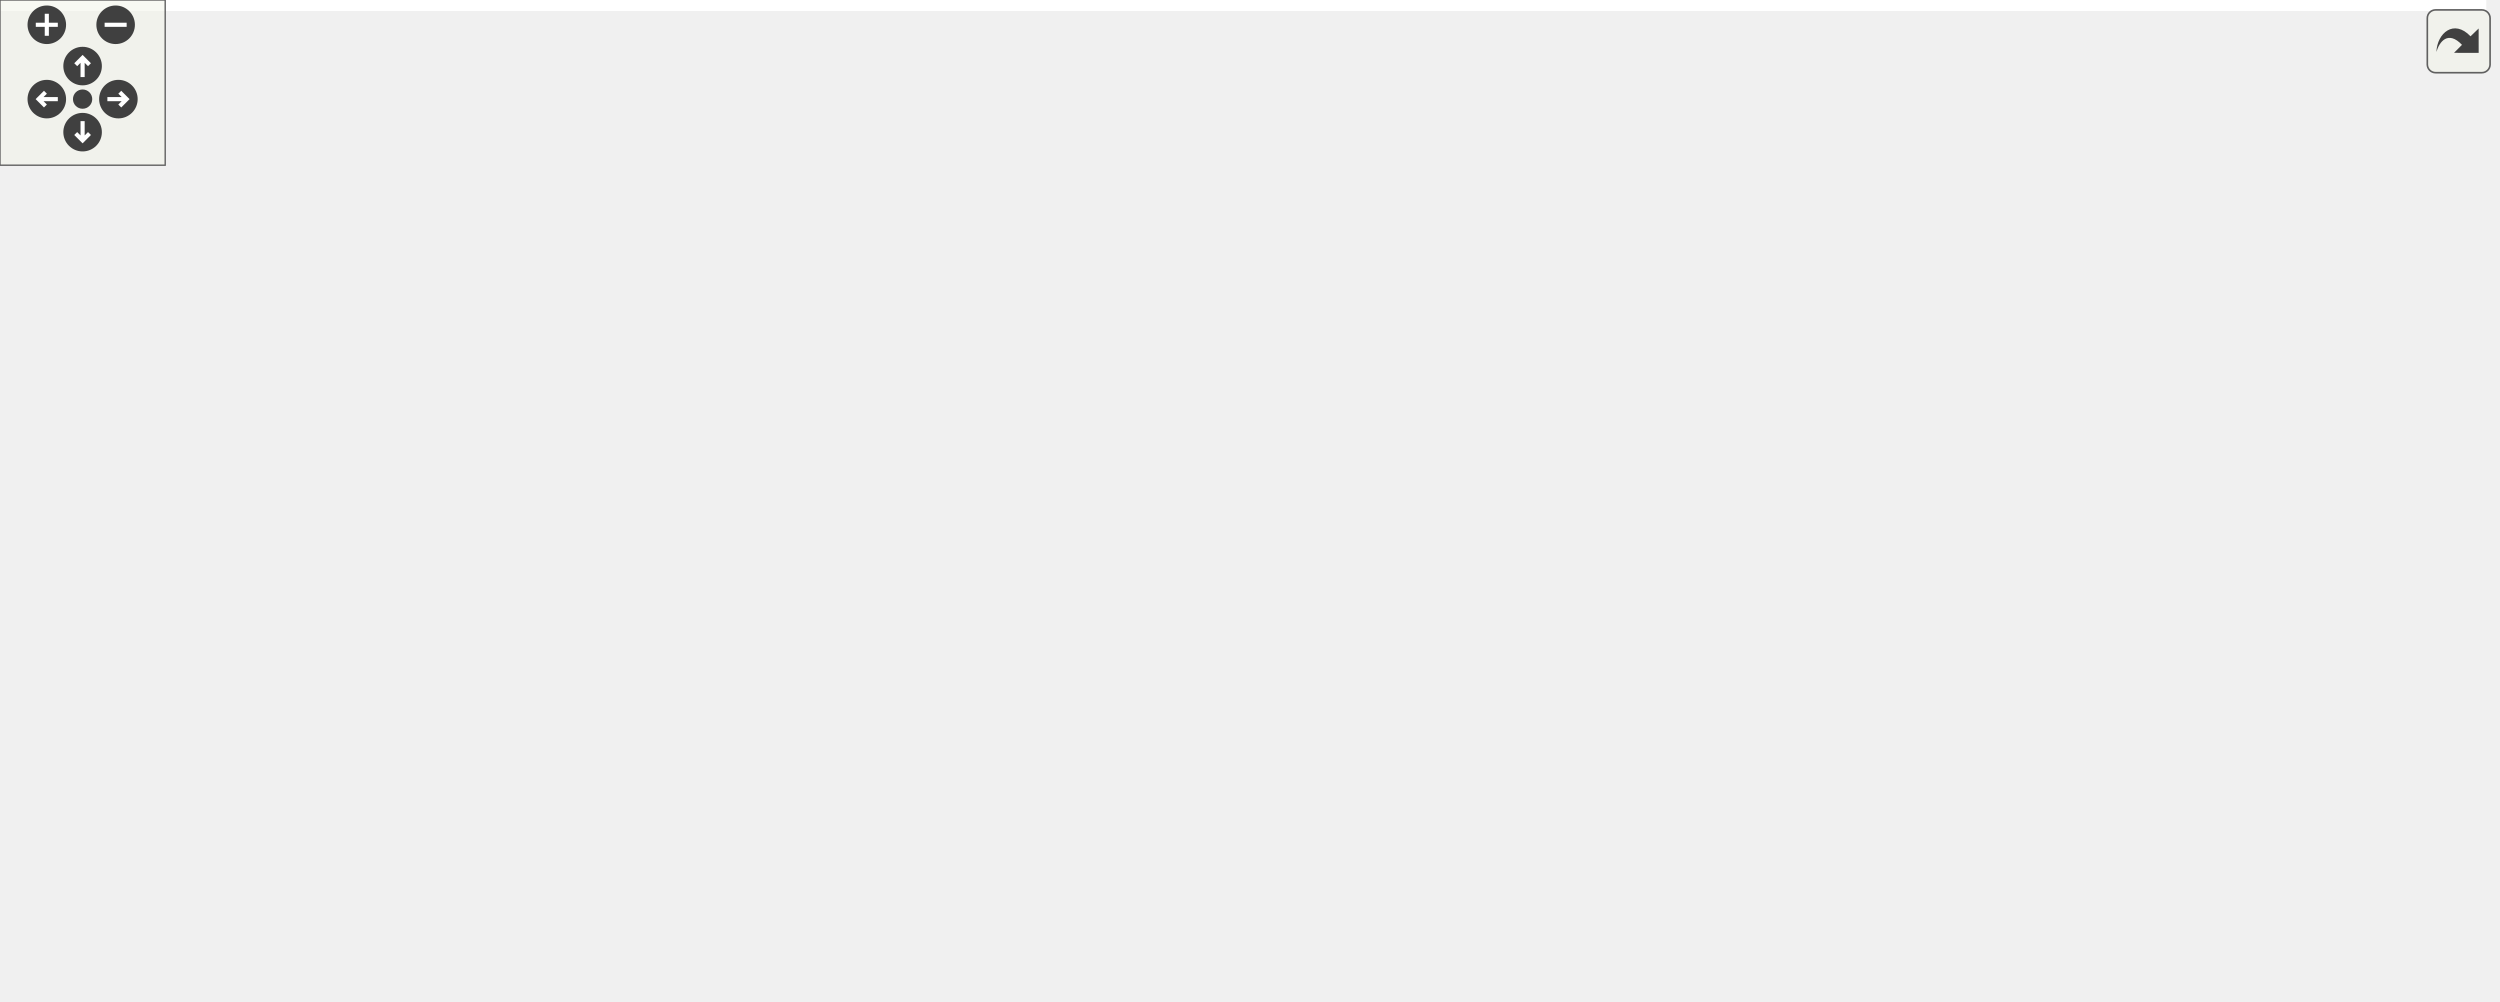
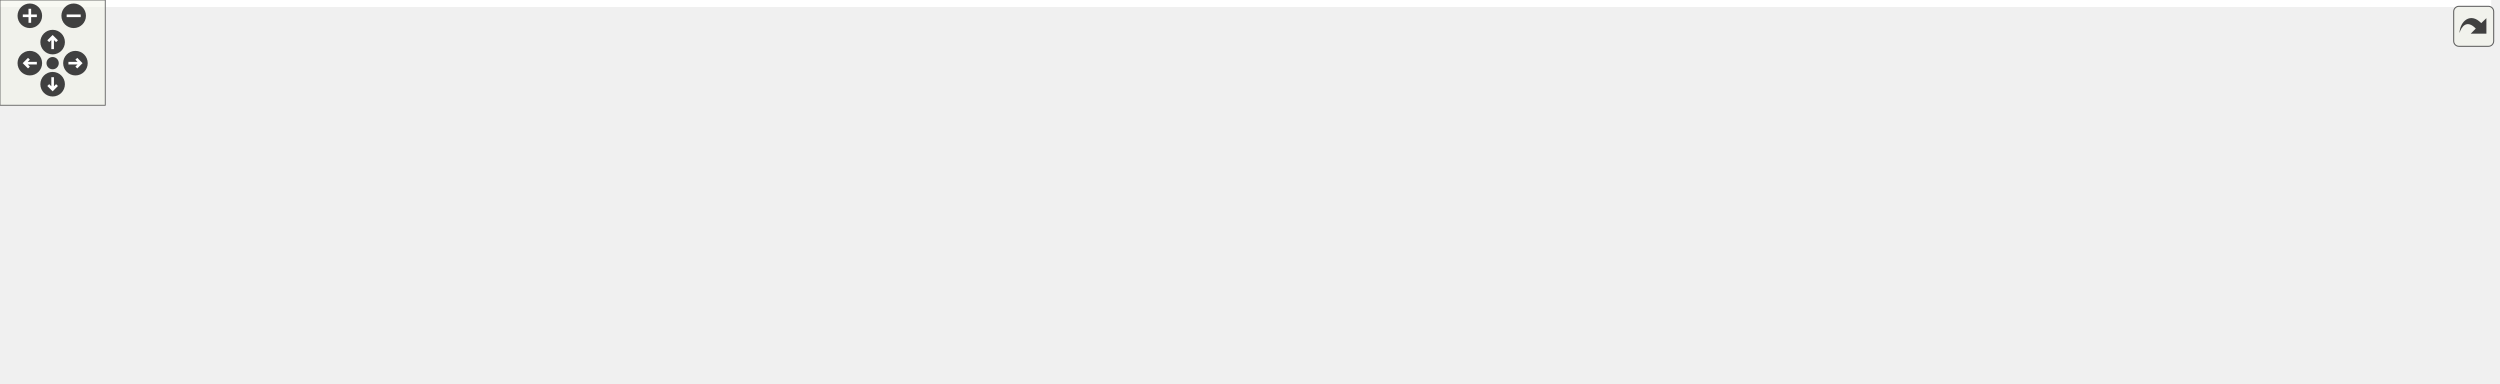
<svg xmlns="http://www.w3.org/2000/svg" xmlns:xlink="http://www.w3.org/1999/xlink" id="main" version="1.1" xml:space="preserve">
  <style type="text/css">
.edge:hover path { stroke: red; }
.edge:hover polygon { stroke: red; fill: red; }
</style>
  <defs>
    <circle id="rim" cx="0" cy="0" r="7" />
    <circle id="rim2" cx="0" cy="0" r="3.5" />
    <g id="zoomPlus">
      <use xlink:href="#rim" fill="#404040">
        <set attributeName="fill" to="#808080" begin="zoomplus.mouseover" end="zoomplus.mouseout" />
      </use>
      <path d="M-4,0h8M0,-4v8" fill="none" stroke="white" stroke-width="1.5" pointer-events="none" />
    </g>
    <g id="zoomMin">
      <use xlink:href="#rim" fill="#404040">
        <set attributeName="fill" to="#808080" begin="zoomminus.mouseover" end="zoomminus.mouseout" />
      </use>
      <path d="M-4,0h8" fill="none" stroke="white" stroke-width="1.5" pointer-events="none" />
    </g>
    <g id="dirArrow">
      <path fill="none" stroke="white" stroke-width="1.5" d="M0,-3.0v7 M-2.5,-0.5L0,-3.0L2.5,-0.5" />
    </g>
    <g id="resetDef">
      <use xlink:href="#rim2" fill="#404040">
        <set attributeName="fill" to="#808080" begin="reset.mouseover" end="reset.mouseout" />
      </use>
    </g>
  </defs>
  <svg id="graph" class="graph">
    <g id="viewport">
-       <polygon fill="white" stroke="transparent" points="-4,4 -4,-303 903,-303 903,4 -4,4" />
+       <polygon fill="white" stroke="transparent" points="-4,4 -4,-158 1420,-158 1420,4 -4,4" />
      <g id="node1" class="node">
        <g id="a_node1">
          <a xlink:title=" ">
-             <polygon fill="#bfbfbf" stroke="black" points="241,-279.5 241,-298.5 415,-298.5 415,-279.5 241,-279.5" />
-             <text text-anchor="middle" x="328" y="-286.5" font-family="Helvetica,sans-Serif" font-size="10.00">road_geometry_configuration.cc</text>
+             <polygon fill="#bfbfbf" stroke="black" points="583,-134.5 583,-153.5 757,-153.5 757,-134.5 583,-134.5" />
+             <text text-anchor="middle" x="670" y="-141.5" font-family="Helvetica,sans-Serif" font-size="10.00">road_geometry_configuration.cc</text>
          </a>
        </g>
      </g>
      <g id="node2" class="node">
        <g id="a_node2">
          <a xlink:href="road__geometry__configuration_8h.html" target="_top" xlink:title=" ">
-             <polygon fill="white" stroke="black" points="179.5,-212.5 179.5,-242.5 352.5,-242.5 352.5,-212.5 179.5,-212.5" />
-             <text text-anchor="start" x="187.5" y="-230.5" font-family="Helvetica,sans-Serif" font-size="10.00">maliput_malidrive/builder</text>
-             <text text-anchor="middle" x="266" y="-219.5" font-family="Helvetica,sans-Serif" font-size="10.00">/road_geometry_configuration.h</text>
+             <polygon fill="white" stroke="black" points="301.5,-67.5 301.5,-97.5 474.5,-97.5 474.5,-67.5 301.5,-67.5" />
+             <text text-anchor="start" x="309.5" y="-85.5" font-family="Helvetica,sans-Serif" font-size="10.00">maliput_malidrive/builder</text>
+             <text text-anchor="middle" x="388" y="-74.5" font-family="Helvetica,sans-Serif" font-size="10.00">/road_geometry_configuration.h</text>
          </a>
        </g>
      </g>
      <g id="edge1" class="edge">
-         <path fill="none" stroke="midnightblue" d="M319.12,-279.48C311.03,-271.72 298.76,-259.94 288.05,-249.66" />
-         <polygon fill="midnightblue" stroke="midnightblue" points="290.25,-246.92 280.61,-242.52 285.4,-251.97 290.25,-246.92" />
-       </g>
-       <g id="node15" class="node">
-         <g id="a_node15">
-           <a xlink:title=" ">
-             <polygon fill="white" stroke="#bfbfbf" points="371,-218 371,-237 409,-237 409,-218 371,-218" />
-             <text text-anchor="middle" x="390" y="-225" font-family="Helvetica,sans-Serif" font-size="10.00">map</text>
-           </a>
-         </g>
-       </g>
-       <g id="edge16" class="edge">
-         <path fill="none" stroke="midnightblue" d="M336.88,-279.48C346.46,-270.28 361.91,-255.46 373.69,-244.16" />
-         <polygon fill="midnightblue" stroke="midnightblue" points="376.34,-246.46 381.13,-237.01 371.49,-241.41 376.34,-246.46" />
+         <path fill="none" stroke="midnightblue" d="M629.6,-134.48C586.67,-125.42 517.8,-110.89 464.55,-99.65" />
+         <polygon fill="midnightblue" stroke="midnightblue" points="464.97,-96.16 454.46,-97.52 463.52,-103.01 464.97,-96.16" />
+       </g>
+       <g id="node8" class="node">
+         <g id="a_node8">
+           <a xlink:title=" ">
+             <polygon fill="white" stroke="#bfbfbf" points="619,-73 619,-92 657,-92 657,-73 619,-73" />
+             <text text-anchor="middle" x="638" y="-80" font-family="Helvetica,sans-Serif" font-size="10.00">map</text>
+           </a>
+         </g>
+       </g>
+       <g id="edge7" class="edge">
+         <path fill="none" stroke="midnightblue" d="M665.42,-134.48C660.76,-125.82 653.41,-112.15 647.49,-101.15" />
+         <polygon fill="midnightblue" stroke="midnightblue" points="650.4,-99.16 642.58,-92.01 644.23,-102.47 650.4,-99.16" />
+       </g>
+       <g id="node9" class="node">
+         <g id="a_node9">
+           <a xlink:title=" ">
+             <polygon fill="white" stroke="#bfbfbf" points="675,-73 675,-92 731,-92 731,-73 675,-73" />
+             <text text-anchor="middle" x="703" y="-80" font-family="Helvetica,sans-Serif" font-size="10.00">sstream</text>
+           </a>
+         </g>
+       </g>
+       <g id="edge8" class="edge">
+         <path fill="none" stroke="midnightblue" d="M674.73,-134.48C679.58,-125.73 687.27,-111.87 693.4,-100.81" />
+         <polygon fill="midnightblue" stroke="midnightblue" points="696.49,-102.45 698.28,-92.01 690.37,-99.06 696.49,-102.45" />
+       </g>
+       <g id="node10" class="node">
+         <g id="a_node10">
+           <a xlink:href="macros_8h.html" target="_top" xlink:title=" ">
+             <polygon fill="white" stroke="black" points="794,-67.5 794,-97.5 946,-97.5 946,-67.5 794,-67.5" />
+             <text text-anchor="start" x="802" y="-85.5" font-family="Helvetica,sans-Serif" font-size="10.00">maliput_malidrive/common</text>
+             <text text-anchor="middle" x="870" y="-74.5" font-family="Helvetica,sans-Serif" font-size="10.00">/macros.h</text>
+           </a>
+         </g>
+       </g>
+       <g id="edge9" class="edge">
+         <path fill="none" stroke="midnightblue" d="M698.66,-134.48C728.4,-125.63 775.72,-111.55 813.1,-100.43" />
+         <polygon fill="midnightblue" stroke="midnightblue" points="814.28,-103.73 822.86,-97.52 812.28,-97.02 814.28,-103.73" />
      </g>
      <g id="node3" class="node">
        <g id="a_node3">
          <a xlink:title=" ">
-             <polygon fill="white" stroke="#bfbfbf" points="0,-145.5 0,-164.5 56,-164.5 56,-145.5 0,-145.5" />
-             <text text-anchor="middle" x="28" y="-152.5" font-family="Helvetica,sans-Serif" font-size="10.00">optional</text>
+             <polygon fill="white" stroke="#bfbfbf" points="0,-6 0,-25 56,-25 56,-6 0,-6" />
+             <text text-anchor="middle" x="28" y="-13" font-family="Helvetica,sans-Serif" font-size="10.00">optional</text>
          </a>
        </g>
      </g>
      <g id="edge2" class="edge">
-         <path fill="none" stroke="midnightblue" d="M198.35,-212.45C160.13,-203.68 111.78,-191.17 70,-176 64.5,-174 58.74,-171.53 53.32,-169.02" />
-         <polygon fill="midnightblue" stroke="midnightblue" points="54.57,-165.73 44.04,-164.53 51.52,-172.04 54.57,-165.73" />
+         <path fill="none" stroke="midnightblue" d="M301.24,-73.14C235.59,-65.57 143.62,-52.28 65,-31 62.4,-30.3 59.74,-29.47 57.09,-28.58" />
+         <polygon fill="midnightblue" stroke="midnightblue" points="58.3,-25.29 47.7,-25.14 55.89,-31.87 58.3,-25.29" />
      </g>
      <g id="node4" class="node">
        <g id="a_node4">
          <a xlink:title=" ">
-             <polygon fill="white" stroke="#bfbfbf" points="53,-6 53,-25 97,-25 97,-6 53,-6" />
-             <text text-anchor="middle" x="75" y="-13" font-family="Helvetica,sans-Serif" font-size="10.00">string</text>
+             <polygon fill="white" stroke="#bfbfbf" points="570,-6 570,-25 614,-25 614,-6 570,-6" />
+             <text text-anchor="middle" x="592" y="-13" font-family="Helvetica,sans-Serif" font-size="10.00">string</text>
          </a>
        </g>
      </g>
      <g id="edge3" class="edge">
-         <path fill="none" stroke="midnightblue" d="M179.15,-217.65C151.15,-210.55 122.38,-198.01 103,-176 67.76,-135.99 69.37,-67.73 72.57,-35.03" />
-         <polygon fill="midnightblue" stroke="midnightblue" points="76.05,-35.38 73.71,-25.05 69.09,-34.59 76.05,-35.38" />
+         <path fill="none" stroke="midnightblue" d="M442.86,-67.5C476.96,-58.28 521.49,-45.3 560,-31 561.61,-30.4 563.26,-29.76 564.91,-29.09" />
+         <polygon fill="midnightblue" stroke="midnightblue" points="566.44,-32.24 574.24,-25.08 563.67,-25.81 566.44,-32.24" />
      </g>
      <g id="node5" class="node">
        <g id="a_node5">
          <a xlink:href="../../maliput/html/road__network_8h.html.html" xlink:title=" ">
-             <polygon fill="white" stroke="black" points="112.5,-145.5 112.5,-164.5 263.5,-164.5 263.5,-145.5 112.5,-145.5" />
-             <text text-anchor="middle" x="188" y="-152.5" font-family="Helvetica,sans-Serif" font-size="10.00">maliput/api/road_network.h</text>
+             <polygon fill="white" stroke="black" points="74.5,-6 74.5,-25 225.5,-25 225.5,-6 74.5,-6" />
+             <text text-anchor="middle" x="150" y="-13" font-family="Helvetica,sans-Serif" font-size="10.00">maliput/api/road_network.h</text>
          </a>
        </g>
      </g>
      <g id="edge4" class="edge">
-         <path fill="none" stroke="midnightblue" d="M250.22,-212.23C237.24,-200.5 218.87,-183.9 205.46,-171.78" />
-         <polygon fill="midnightblue" stroke="midnightblue" points="207.6,-169 197.84,-164.89 202.91,-174.2 207.6,-169" />
+         <path fill="none" stroke="midnightblue" d="M336.65,-67.48C293.06,-55.57 231.34,-38.72 191,-27.7" />
+         <polygon fill="midnightblue" stroke="midnightblue" points="191.8,-24.29 181.23,-25.03 189.95,-31.04 191.8,-24.29" />
      </g>
      <g id="node6" class="node">
        <g id="a_node6">
          <a xlink:href="../../maliput/html/vector_8h.html.html" xlink:title=" ">
-             <polygon fill="white" stroke="black" points="281.5,-145.5 281.5,-164.5 406.5,-164.5 406.5,-145.5 281.5,-145.5" />
-             <text text-anchor="middle" x="344" y="-152.5" font-family="Helvetica,sans-Serif" font-size="10.00">maliput/math/vector.h</text>
+             <polygon fill="white" stroke="black" points="243.5,-6 243.5,-25 368.5,-25 368.5,-6 243.5,-6" />
+             <text text-anchor="middle" x="306" y="-13" font-family="Helvetica,sans-Serif" font-size="10.00">maliput/math/vector.h</text>
          </a>
        </g>
      </g>
      <g id="edge5" class="edge">
-         <path fill="none" stroke="midnightblue" d="M281.78,-212.23C294.76,-200.5 313.13,-183.9 326.54,-171.78" />
-         <polygon fill="midnightblue" stroke="midnightblue" points="329.09,-174.2 334.16,-164.89 324.4,-169 329.09,-174.2" />
+         <path fill="none" stroke="midnightblue" d="M370.21,-67.4C356.92,-56.86 338.77,-42.48 325.16,-31.69" />
+         <polygon fill="midnightblue" stroke="midnightblue" points="326.98,-28.66 316.97,-25.19 322.63,-34.15 326.98,-28.66" />
      </g>
      <g id="node7" class="node">
        <g id="a_node7">
-           <a xlink:href="inertial__to__lane__mapping__config_8h.html" target="_top" xlink:title=" ">
-             <polygon fill="white" stroke="black" points="424.5,-134.5 424.5,-175.5 567.5,-175.5 567.5,-134.5 424.5,-134.5" />
-             <text text-anchor="start" x="432.5" y="-163.5" font-family="Helvetica,sans-Serif" font-size="10.00">maliput_malidrive/base</text>
-             <text text-anchor="start" x="432.5" y="-152.5" font-family="Helvetica,sans-Serif" font-size="10.00">/inertial_to_lane_mapping</text>
-             <text text-anchor="middle" x="496" y="-141.5" font-family="Helvetica,sans-Serif" font-size="10.00">_config.h</text>
+           <a xlink:href="constants_8h.html" target="_top" xlink:title=" ">
+             <polygon fill="white" stroke="black" points="386.5,-6 386.5,-25 551.5,-25 551.5,-6 386.5,-6" />
+             <text text-anchor="middle" x="469" y="-13" font-family="Helvetica,sans-Serif" font-size="10.00">maliput_malidrive/constants.h</text>
          </a>
        </g>
      </g>
      <g id="edge6" class="edge">
-         <path fill="none" stroke="midnightblue" d="M311.72,-212.49C343.34,-202.79 386.12,-189.68 422.5,-178.53" />
-         <polygon fill="midnightblue" stroke="midnightblue" points="423.55,-181.87 432.08,-175.59 421.5,-175.18 423.55,-181.87" />
+         <path fill="none" stroke="midnightblue" d="M405.58,-67.4C418.71,-56.86 436.63,-42.48 450.07,-31.69" />
+         <polygon fill="midnightblue" stroke="midnightblue" points="452.56,-34.18 458.17,-25.19 448.18,-28.72 452.56,-34.18" />
+       </g>
+       <g id="edge10" class="edge">
+         <path fill="none" stroke="midnightblue" d="M793.94,-70.72C744.47,-62.54 678.99,-49.53 623,-31 621.33,-30.45 619.64,-29.83 617.94,-29.17" />
+         <polygon fill="midnightblue" stroke="midnightblue" points="619.01,-25.82 608.44,-25.07 616.23,-32.24 619.01,-25.82" />
+       </g>
+       <g id="node11" class="node">
+         <g id="a_node11">
+           <a xlink:href="../../maliput/html/assertion__error_8h.html.html" xlink:title=" ">
+             <polygon fill="white" stroke="black" points="632,-0.5 632,-30.5 780,-30.5 780,-0.5 632,-0.5" />
+             <text text-anchor="start" x="640" y="-18.5" font-family="Helvetica,sans-Serif" font-size="10.00">maliput/common/assertion</text>
+             <text text-anchor="middle" x="706" y="-7.5" font-family="Helvetica,sans-Serif" font-size="10.00">_error.h</text>
+           </a>
+         </g>
+       </g>
+       <g id="edge11" class="edge">
+         <path fill="none" stroke="midnightblue" d="M834.41,-67.4C809.91,-57.69 777.17,-44.71 750.88,-34.29" />
+         <polygon fill="midnightblue" stroke="midnightblue" points="752.1,-31.01 741.52,-30.58 749.52,-37.51 752.1,-31.01" />
+       </g>
+       <g id="node12" class="node">
+         <g id="a_node12">
+           <a xlink:href="../../maliput/html/logger_8h.html.html" xlink:title=" ">
+             <polygon fill="white" stroke="black" points="798.5,-6 798.5,-25 941.5,-25 941.5,-6 798.5,-6" />
+             <text text-anchor="middle" x="870" y="-13" font-family="Helvetica,sans-Serif" font-size="10.00">maliput/common/logger.h</text>
+           </a>
+         </g>
+       </g>
+       <g id="edge12" class="edge">
+         <path fill="none" stroke="midnightblue" d="M870,-67.4C870,-58.06 870,-45.71 870,-35.52" />
+         <polygon fill="midnightblue" stroke="midnightblue" points="873.5,-35.19 870,-25.19 866.5,-35.19 873.5,-35.19" />
+       </g>
+       <g id="node13" class="node">
+         <g id="a_node13">
+           <a xlink:href="../../maliput/html/maliput__abort_8h.html.html" xlink:title=" ">
+             <polygon fill="white" stroke="black" points="960,-0.5 960,-30.5 1100,-30.5 1100,-0.5 960,-0.5" />
+             <text text-anchor="start" x="968" y="-18.5" font-family="Helvetica,sans-Serif" font-size="10.00">maliput/common/maliput</text>
+             <text text-anchor="middle" x="1030" y="-7.5" font-family="Helvetica,sans-Serif" font-size="10.00">_abort.h</text>
+           </a>
+         </g>
+       </g>
+       <g id="edge13" class="edge">
+         <path fill="none" stroke="midnightblue" d="M904.72,-67.4C928.51,-57.73 960.28,-44.82 985.87,-34.43" />
+         <polygon fill="midnightblue" stroke="midnightblue" points="987.4,-37.58 995.35,-30.58 984.77,-31.1 987.4,-37.58" />
      </g>
      <g id="node14" class="node">
        <g id="a_node14">
-           <a xlink:href="constants_8h.html" target="_top" xlink:title=" ">
-             <polygon fill="white" stroke="black" points="585.5,-145.5 585.5,-164.5 750.5,-164.5 750.5,-145.5 585.5,-145.5" />
-             <text text-anchor="middle" x="668" y="-152.5" font-family="Helvetica,sans-Serif" font-size="10.00">maliput_malidrive/constants.h</text>
+           <a xlink:href="../../maliput/html/maliput__copyable_8h.html.html" xlink:title=" ">
+             <polygon fill="white" stroke="black" points="1118,-0.5 1118,-30.5 1258,-30.5 1258,-0.5 1118,-0.5" />
+             <text text-anchor="start" x="1126" y="-18.5" font-family="Helvetica,sans-Serif" font-size="10.00">maliput/common/maliput</text>
+             <text text-anchor="middle" x="1188" y="-7.5" font-family="Helvetica,sans-Serif" font-size="10.00">_copyable.h</text>
+           </a>
+         </g>
+       </g>
+       <g id="edge14" class="edge">
+         <path fill="none" stroke="midnightblue" d="M938.61,-67.48C988.78,-57.22 1056.94,-43.29 1109.32,-32.58" />
+         <polygon fill="midnightblue" stroke="midnightblue" points="1110.14,-35.99 1119.24,-30.55 1108.74,-29.13 1110.14,-35.99" />
+       </g>
+       <g id="node15" class="node">
+         <g id="a_node15">
+           <a xlink:href="../../maliput/html/maliput__throw_8h.html.html" xlink:title=" ">
+             <polygon fill="white" stroke="black" points="1276,-0.5 1276,-30.5 1416,-30.5 1416,-0.5 1276,-0.5" />
+             <text text-anchor="start" x="1284" y="-18.5" font-family="Helvetica,sans-Serif" font-size="10.00">maliput/common/maliput</text>
+             <text text-anchor="middle" x="1346" y="-7.5" font-family="Helvetica,sans-Serif" font-size="10.00">_throw.h</text>
          </a>
        </g>
      </g>
      <g id="edge15" class="edge">
-         <path fill="none" stroke="midnightblue" d="M352.56,-212.92C428.92,-200.85 534.35,-183.91 576,-176 590.6,-173.23 606.44,-169.9 620.79,-166.76" />
-         <polygon fill="midnightblue" stroke="midnightblue" points="621.93,-170.1 630.94,-164.52 620.42,-163.26 621.93,-170.1" />
-       </g>
-       <g id="node8" class="node">
-         <g id="a_node8">
-           <a xlink:href="../../maliput/html/maliput__abort_8h.html.html" xlink:title=" ">
-             <polygon fill="white" stroke="black" points="759,-0.5 759,-30.5 899,-30.5 899,-0.5 759,-0.5" />
-             <text text-anchor="start" x="767" y="-18.5" font-family="Helvetica,sans-Serif" font-size="10.00">maliput/common/maliput</text>
-             <text text-anchor="middle" x="829" y="-7.5" font-family="Helvetica,sans-Serif" font-size="10.00">_abort.h</text>
-           </a>
-         </g>
-       </g>
-       <g id="edge7" class="edge">
-         <path fill="none" stroke="midnightblue" d="M543.36,-134.45C607.96,-107.77 722.8,-60.35 785.39,-34.51" />
-         <polygon fill="midnightblue" stroke="midnightblue" points="787.06,-37.6 794.97,-30.55 784.39,-31.13 787.06,-37.6" />
-       </g>
-       <g id="node9" class="node">
-         <g id="a_node9">
-           <a xlink:href="macros_8h.html" target="_top" xlink:title=" ">
-             <polygon fill="white" stroke="black" points="420,-67.5 420,-97.5 572,-97.5 572,-67.5 420,-67.5" />
-             <text text-anchor="start" x="428" y="-85.5" font-family="Helvetica,sans-Serif" font-size="10.00">maliput_malidrive/common</text>
-             <text text-anchor="middle" x="496" y="-74.5" font-family="Helvetica,sans-Serif" font-size="10.00">/macros.h</text>
-           </a>
-         </g>
-       </g>
-       <g id="edge8" class="edge">
-         <path fill="none" stroke="midnightblue" d="M496,-134.36C496,-126.23 496,-116.7 496,-108.11" />
-         <polygon fill="midnightblue" stroke="midnightblue" points="499.5,-107.89 496,-97.89 492.5,-107.89 499.5,-107.89" />
-       </g>
-       <g id="edge9" class="edge">
-         <path fill="none" stroke="midnightblue" d="M419.82,-78.57C340.17,-73.91 212.2,-61.9 106,-31 104.12,-30.45 102.2,-29.8 100.3,-29.09" />
-         <polygon fill="midnightblue" stroke="midnightblue" points="101.61,-25.85 91.04,-25.15 98.87,-32.29 101.61,-25.85" />
-       </g>
-       <g id="edge12" class="edge">
-         <path fill="none" stroke="midnightblue" d="M567.85,-67.48C621.12,-57.08 693.77,-42.9 748.91,-32.13" />
-         <polygon fill="midnightblue" stroke="midnightblue" points="749.85,-35.52 759,-30.16 748.51,-28.65 749.85,-35.52" />
-       </g>
-       <g id="node10" class="node">
-         <g id="a_node10">
-           <a xlink:href="../../maliput/html/assertion__error_8h.html.html" xlink:title=" ">
-             <polygon fill="white" stroke="black" points="593,-0.5 593,-30.5 741,-30.5 741,-0.5 593,-0.5" />
-             <text text-anchor="start" x="601" y="-18.5" font-family="Helvetica,sans-Serif" font-size="10.00">maliput/common/assertion</text>
-             <text text-anchor="middle" x="667" y="-7.5" font-family="Helvetica,sans-Serif" font-size="10.00">_error.h</text>
-           </a>
-         </g>
-       </g>
-       <g id="edge10" class="edge">
-         <path fill="none" stroke="midnightblue" d="M533.1,-67.4C558.76,-57.64 593.09,-44.59 620.56,-34.15" />
-         <polygon fill="midnightblue" stroke="midnightblue" points="621.86,-37.4 629.97,-30.58 619.38,-30.86 621.86,-37.4" />
-       </g>
-       <g id="node11" class="node">
-         <g id="a_node11">
-           <a xlink:href="../../maliput/html/logger_8h.html.html" xlink:title=" ">
-             <polygon fill="white" stroke="black" points="115.5,-6 115.5,-25 258.5,-25 258.5,-6 115.5,-6" />
-             <text text-anchor="middle" x="187" y="-13" font-family="Helvetica,sans-Serif" font-size="10.00">maliput/common/logger.h</text>
-           </a>
-         </g>
-       </g>
-       <g id="edge11" class="edge">
-         <path fill="none" stroke="midnightblue" d="M429.33,-67.48C371.78,-55.37 289.89,-38.14 237.59,-27.14" />
-         <polygon fill="midnightblue" stroke="midnightblue" points="238.05,-23.66 227.54,-25.03 236.61,-30.51 238.05,-23.66" />
-       </g>
-       <g id="node12" class="node">
-         <g id="a_node12">
-           <a xlink:href="../../maliput/html/maliput__copyable_8h.html.html" xlink:title=" ">
-             <polygon fill="white" stroke="black" points="277,-0.5 277,-30.5 417,-30.5 417,-0.5 277,-0.5" />
-             <text text-anchor="start" x="285" y="-18.5" font-family="Helvetica,sans-Serif" font-size="10.00">maliput/common/maliput</text>
-             <text text-anchor="middle" x="347" y="-7.5" font-family="Helvetica,sans-Serif" font-size="10.00">_copyable.h</text>
-           </a>
-         </g>
-       </g>
-       <g id="edge13" class="edge">
-         <path fill="none" stroke="midnightblue" d="M463.67,-67.4C441.7,-57.81 412.44,-45.05 388.72,-34.7" />
-         <polygon fill="midnightblue" stroke="midnightblue" points="389.83,-31.37 379.27,-30.58 387.03,-37.78 389.83,-31.37" />
-       </g>
-       <g id="node13" class="node">
-         <g id="a_node13">
-           <a xlink:href="../../maliput/html/maliput__throw_8h.html.html" xlink:title=" ">
-             <polygon fill="white" stroke="black" points="435,-0.5 435,-30.5 575,-30.5 575,-0.5 435,-0.5" />
-             <text text-anchor="start" x="443" y="-18.5" font-family="Helvetica,sans-Serif" font-size="10.00">maliput/common/maliput</text>
-             <text text-anchor="middle" x="505" y="-7.5" font-family="Helvetica,sans-Serif" font-size="10.00">_throw.h</text>
-           </a>
-         </g>
-       </g>
-       <g id="edge14" class="edge">
-         <path fill="none" stroke="midnightblue" d="M497.95,-67.4C499.04,-59.56 500.42,-49.6 501.67,-40.57" />
-         <polygon fill="midnightblue" stroke="midnightblue" points="505.15,-40.96 503.05,-30.58 498.21,-40 505.15,-40.96" />
+         <path fill="none" stroke="midnightblue" d="M946.28,-73.06C1024.07,-64.16 1148.48,-49.15 1265.6,-31.17" />
+         <polygon fill="midnightblue" stroke="midnightblue" points="1266.47,-34.57 1275.82,-29.59 1265.41,-27.66 1266.47,-34.57" />
      </g>
    </g>
  </svg>
  <g id="navigator" transform="translate(0 0)" fill="#404254">
    <rect fill="#f2f5e9" fill-opacity="0.5" stroke="#606060" stroke-width=".5" x="0" y="0" width="60" height="60" />
    <use id="zoomplus" xlink:href="#zoomPlus" x="17" y="9" />
    <use id="zoomminus" xlink:href="#zoomMin" x="42" y="9" />
    <use id="reset" xlink:href="#resetDef" x="30" y="36" />
    <g id="arrowUp" xlink:href="#dirArrow" transform="translate(30 24)">
      <use xlink:href="#rim" fill="#404040">
        <set attributeName="fill" to="#808080" begin="arrowUp.mouseover" end="arrowUp.mouseout" />
      </use>
      <path fill="none" stroke="white" stroke-width="1.5" d="M0,-3.0v7 M-2.5,-0.5L0,-3.0L2.5,-0.5" />
    </g>
    <g id="arrowRight" xlink:href="#dirArrow" transform="rotate(90) translate(36 -43)">
      <use xlink:href="#rim" fill="#404040">
        <set attributeName="fill" to="#808080" begin="arrowRight.mouseover" end="arrowRight.mouseout" />
      </use>
      <path fill="none" stroke="white" stroke-width="1.5" d="M0,-3.0v7 M-2.5,-0.5L0,-3.0L2.5,-0.5" />
    </g>
    <g id="arrowDown" xlink:href="#dirArrow" transform="rotate(180) translate(-30 -48)">
      <use xlink:href="#rim" fill="#404040">
        <set attributeName="fill" to="#808080" begin="arrowDown.mouseover" end="arrowDown.mouseout" />
      </use>
      <path fill="none" stroke="white" stroke-width="1.5" d="M0,-3.0v7 M-2.5,-0.5L0,-3.0L2.5,-0.5" />
    </g>
    <g id="arrowLeft" xlink:href="#dirArrow" transform="rotate(270) translate(-36 17)">
      <use xlink:href="#rim" fill="#404040">
        <set attributeName="fill" to="#808080" begin="arrowLeft.mouseover" end="arrowLeft.mouseout" />
      </use>
      <path fill="none" stroke="white" stroke-width="1.5" d="M0,-3.0v7 M-2.5,-0.5L0,-3.0L2.5,-0.5" />
    </g>
  </g>
  <svg viewBox="0 0 15 15" width="100%" height="30px" preserveAspectRatio="xMaxYMin meet">
    <g id="arrow_out" transform="scale(0.3 0.3)">
      <a xlink:href="road__geometry__configuration_8cc__incl_org.svg" target="_base">
        <rect id="button" ry="5" rx="5" y="6" x="6" height="38" width="38" fill="#f2f5e9" fill-opacity="0.5" stroke="#606060" stroke-width="1.0" />
        <path id="arrow" d="M 11.5,31.437 C 11.94,20.098 22.043,11.323 32.159,21.979 L 37.069,17.246 C 37.069,17.246 37.088,32 37.088,32 L 22.16,31.978 C 22.16,31.978 26.998,27.14 26.998,27.14 C 18.529,18.264 13.292,25.23 11.5,31.437 z" style="fill:#404040;" />
      </a>
    </g>
  </svg>
</svg>
